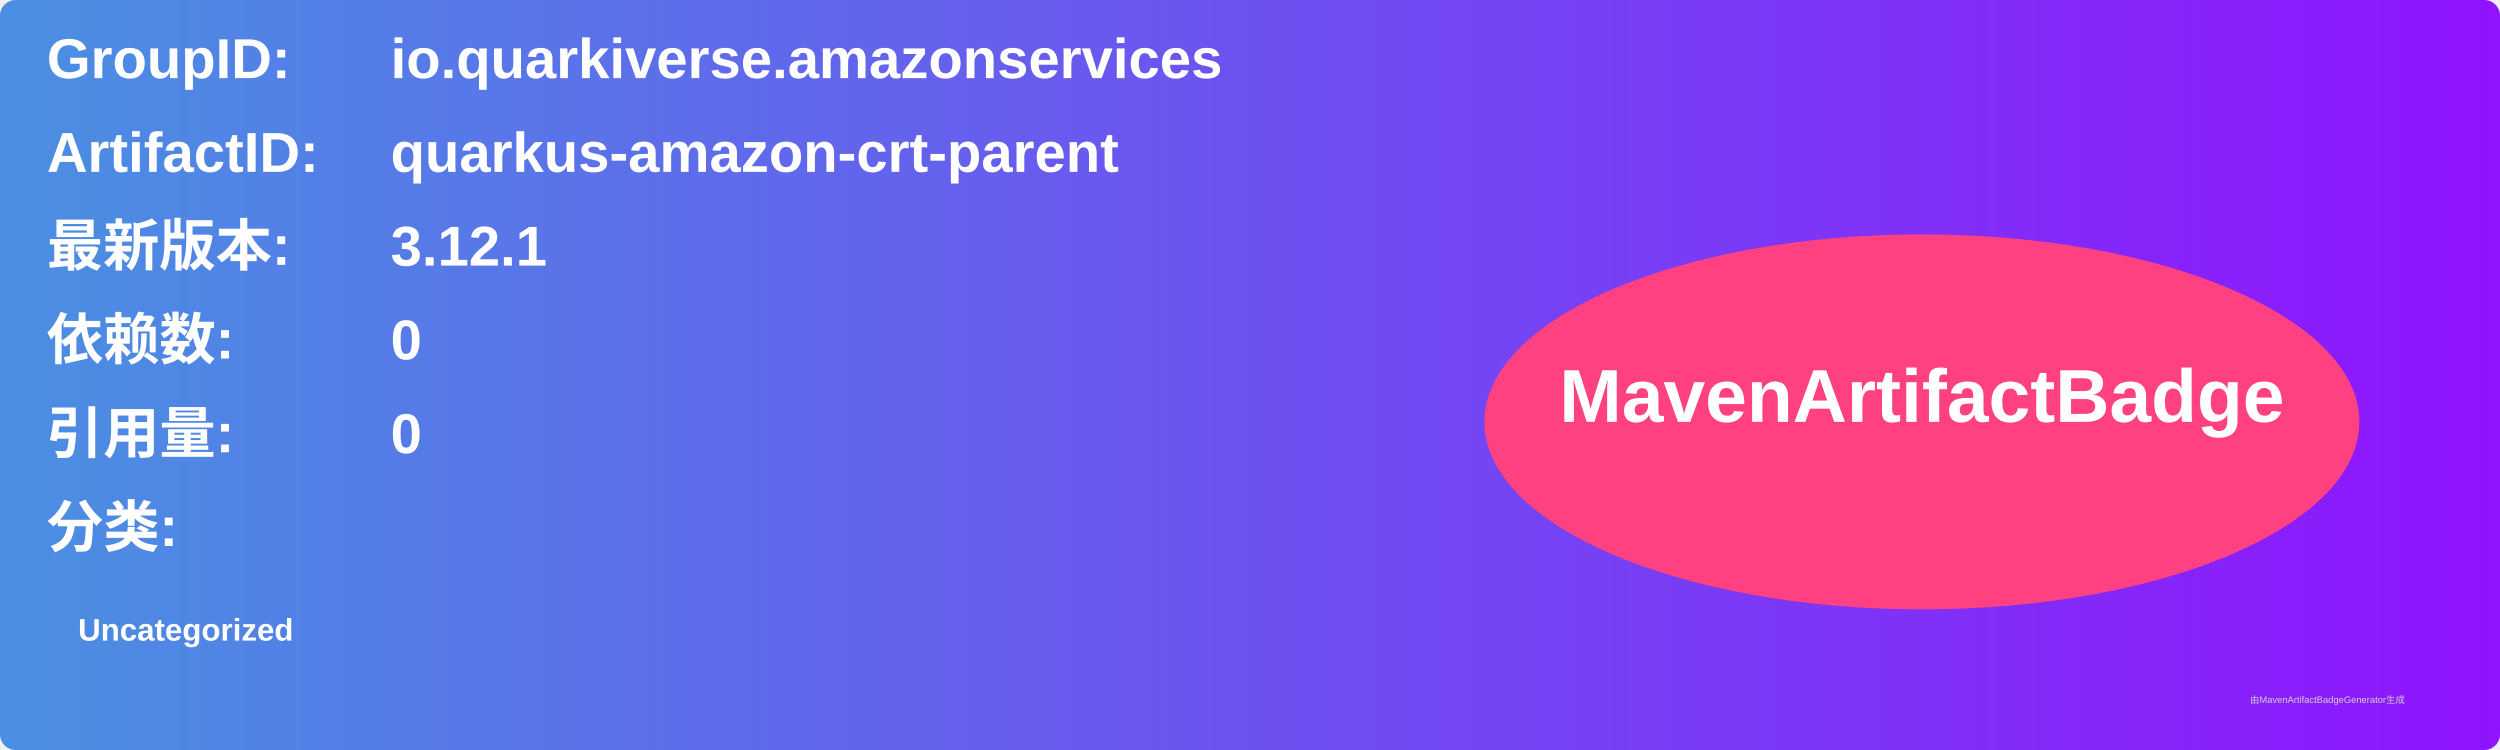
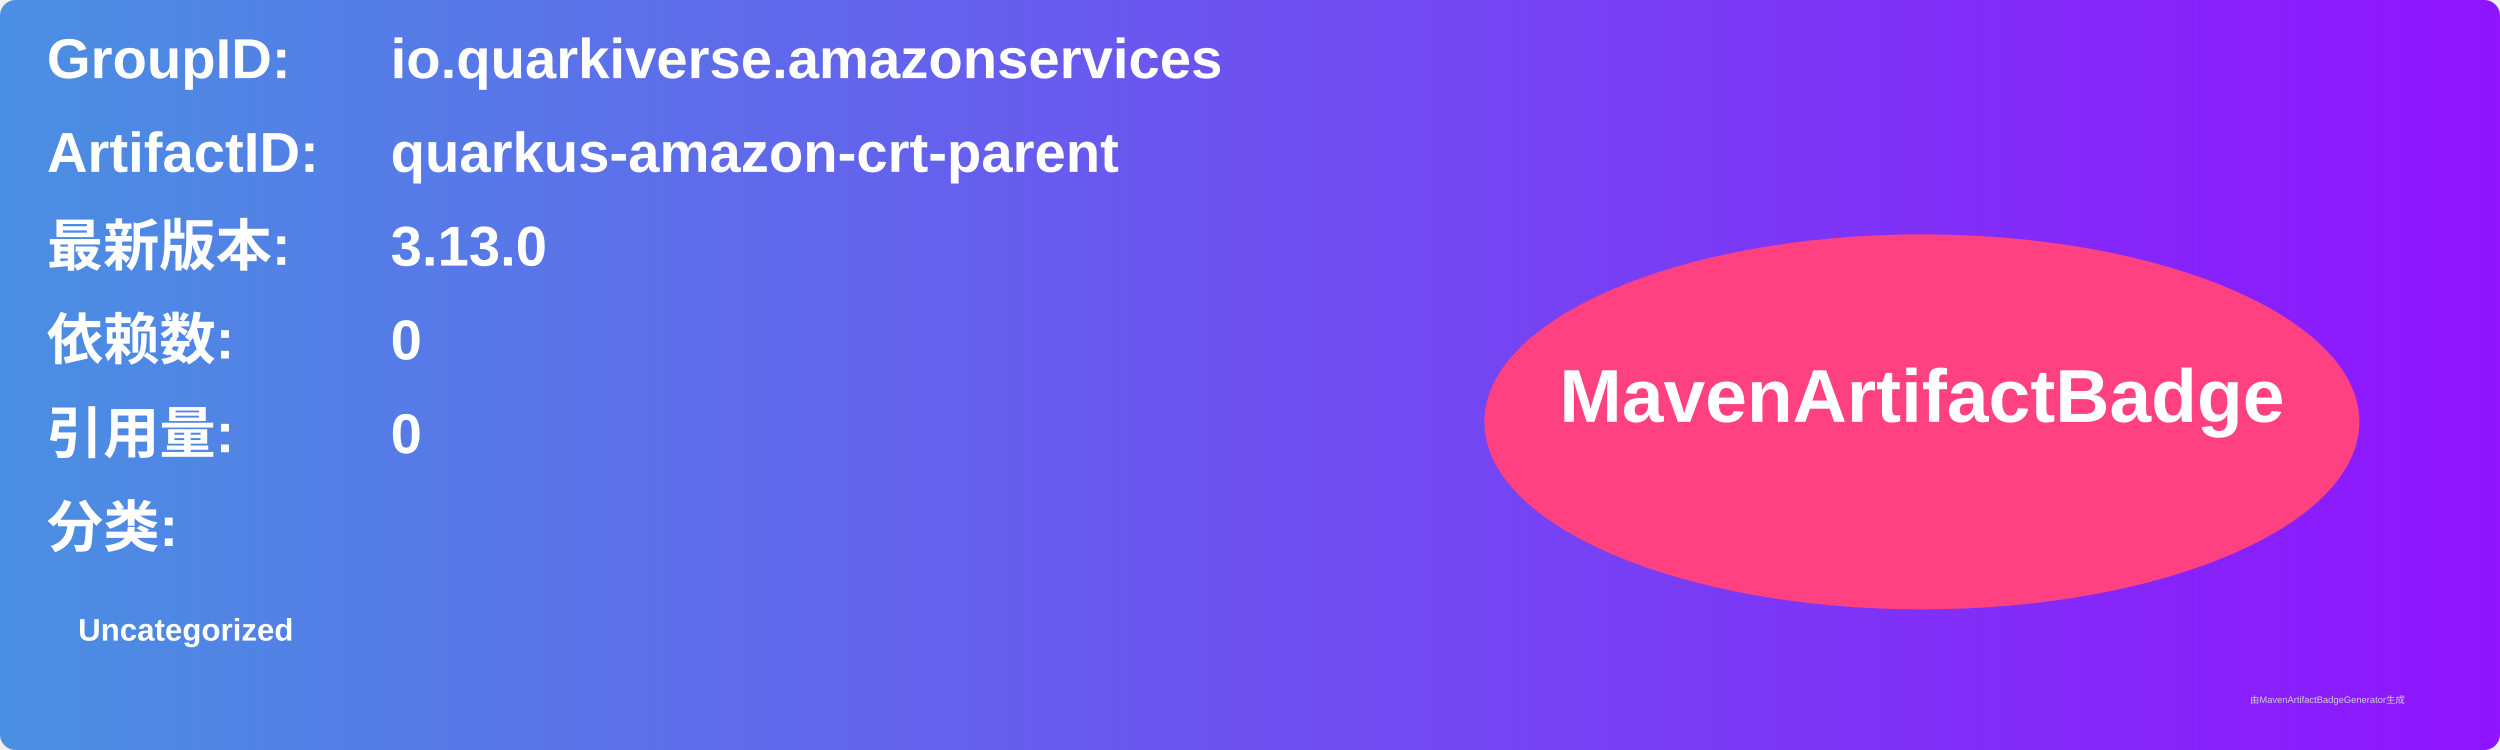
<svg xmlns="http://www.w3.org/2000/svg" width="800" height="240" viewBox="0 0 800 240">
  <linearGradient id="grad" x1="0%" y1="0%" x2="100%" y2="0%">
    <stop offset="0%" stop-color="#4a90e2" />
    <stop offset="100%" stop-color="#9013fe" />
  </linearGradient>
  <rect width="100%" height="100%" rx="5" ry="5" fill="url(#grad)" />
  <g transform="translate(15, 15)">
    <text x="0" y="10" font-family="Arial" font-size="18" fill="white" font-weight="bold" width="260">GroupID:</text>
    <text x="110" y="10" font-family="Arial" font-size="18" fill="white" font-weight="bold" width="460">io.quarkiverse.amazonservices</text>
    <text x="0" y="40" font-family="Arial" font-size="18" fill="white" font-weight="bold" width="260">ArtifactID:</text>
    <text x="110" y="40" font-family="Arial" font-size="18" fill="white" font-weight="bold" width="460">quarkus-amazon-crt-parent</text>
    <text x="0" y="70" font-family="Arial" font-size="18" fill="white" font-weight="bold">最新版本:</text>
    <text x="110" y="70" font-family="Arial" font-size="18" fill="white" font-weight="bold">
-       <tspan font-weight="bold">3.12.1</tspan>
+       <tspan font-weight="bold">3.13.0</tspan>
    </text>
    <text x="0" y="100" font-family="Arial" font-size="18" fill="white" font-weight="bold">依赖数: </text>
    <text x="110" y="100" font-family="Arial" font-size="18" fill="white">
      <tspan font-weight="bold">0</tspan>
    </text>
    <text x="0" y="130" font-family="Arial" font-size="18" fill="white" font-weight="bold">引用量: </text>
    <text x="110" y="130" font-family="Arial" font-size="18" fill="white">
      <tspan font-weight="bold">0</tspan>
    </text>
    <text x="0" y="160" font-family="Arial" font-size="18" fill="white" font-weight="bold">分类:</text>
    <text x="10" y="190" font-family="Arial" font-size="10" fill="white">
      <tspan font-weight="bold">Uncategorized</tspan>
    </text>
    <ellipse cx="600" cy="120" rx="140" ry="60" fill="#ff4081" />
    <text x="600" y="120" text-anchor="middle" font-family="Arial" font-size="24" fill="white" font-weight="bold">MavenArtifactBadge</text>
  </g>
  <text x="720" y="225" font-family="Arial" font-size="3" fill="#d0d0d0">由MavenArtifactBadgeGenerator生成</text>
</svg>
